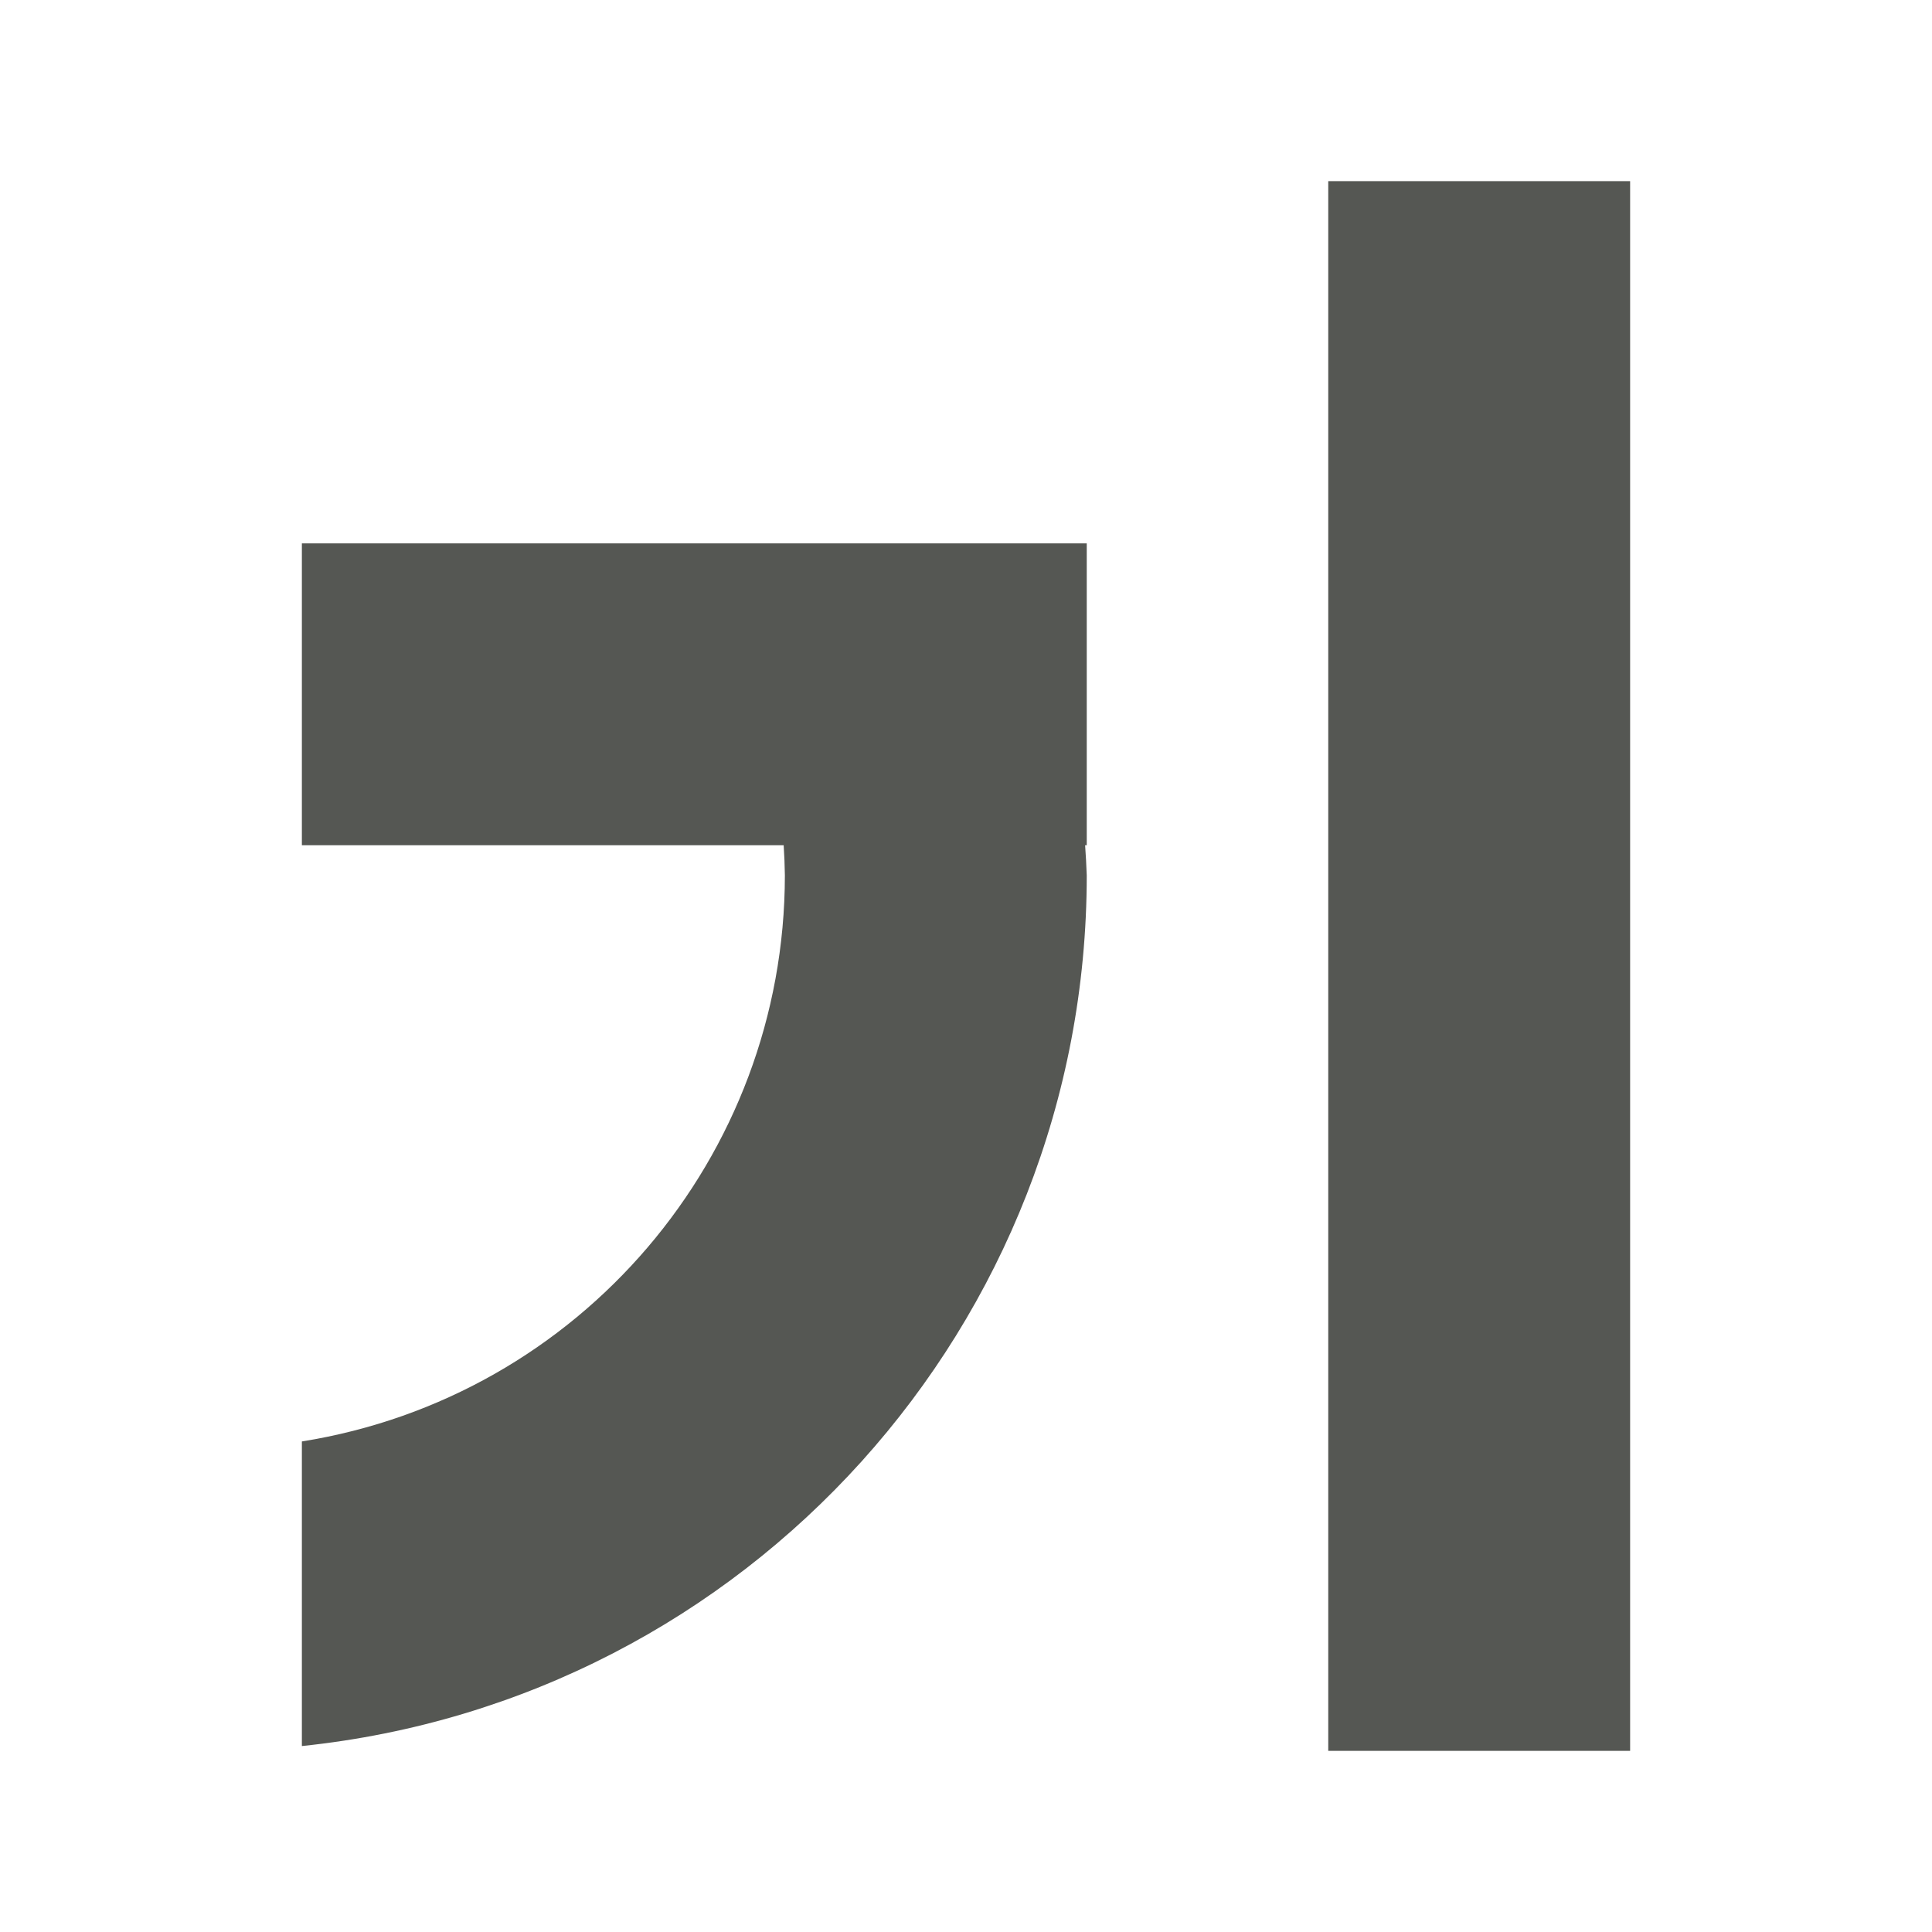
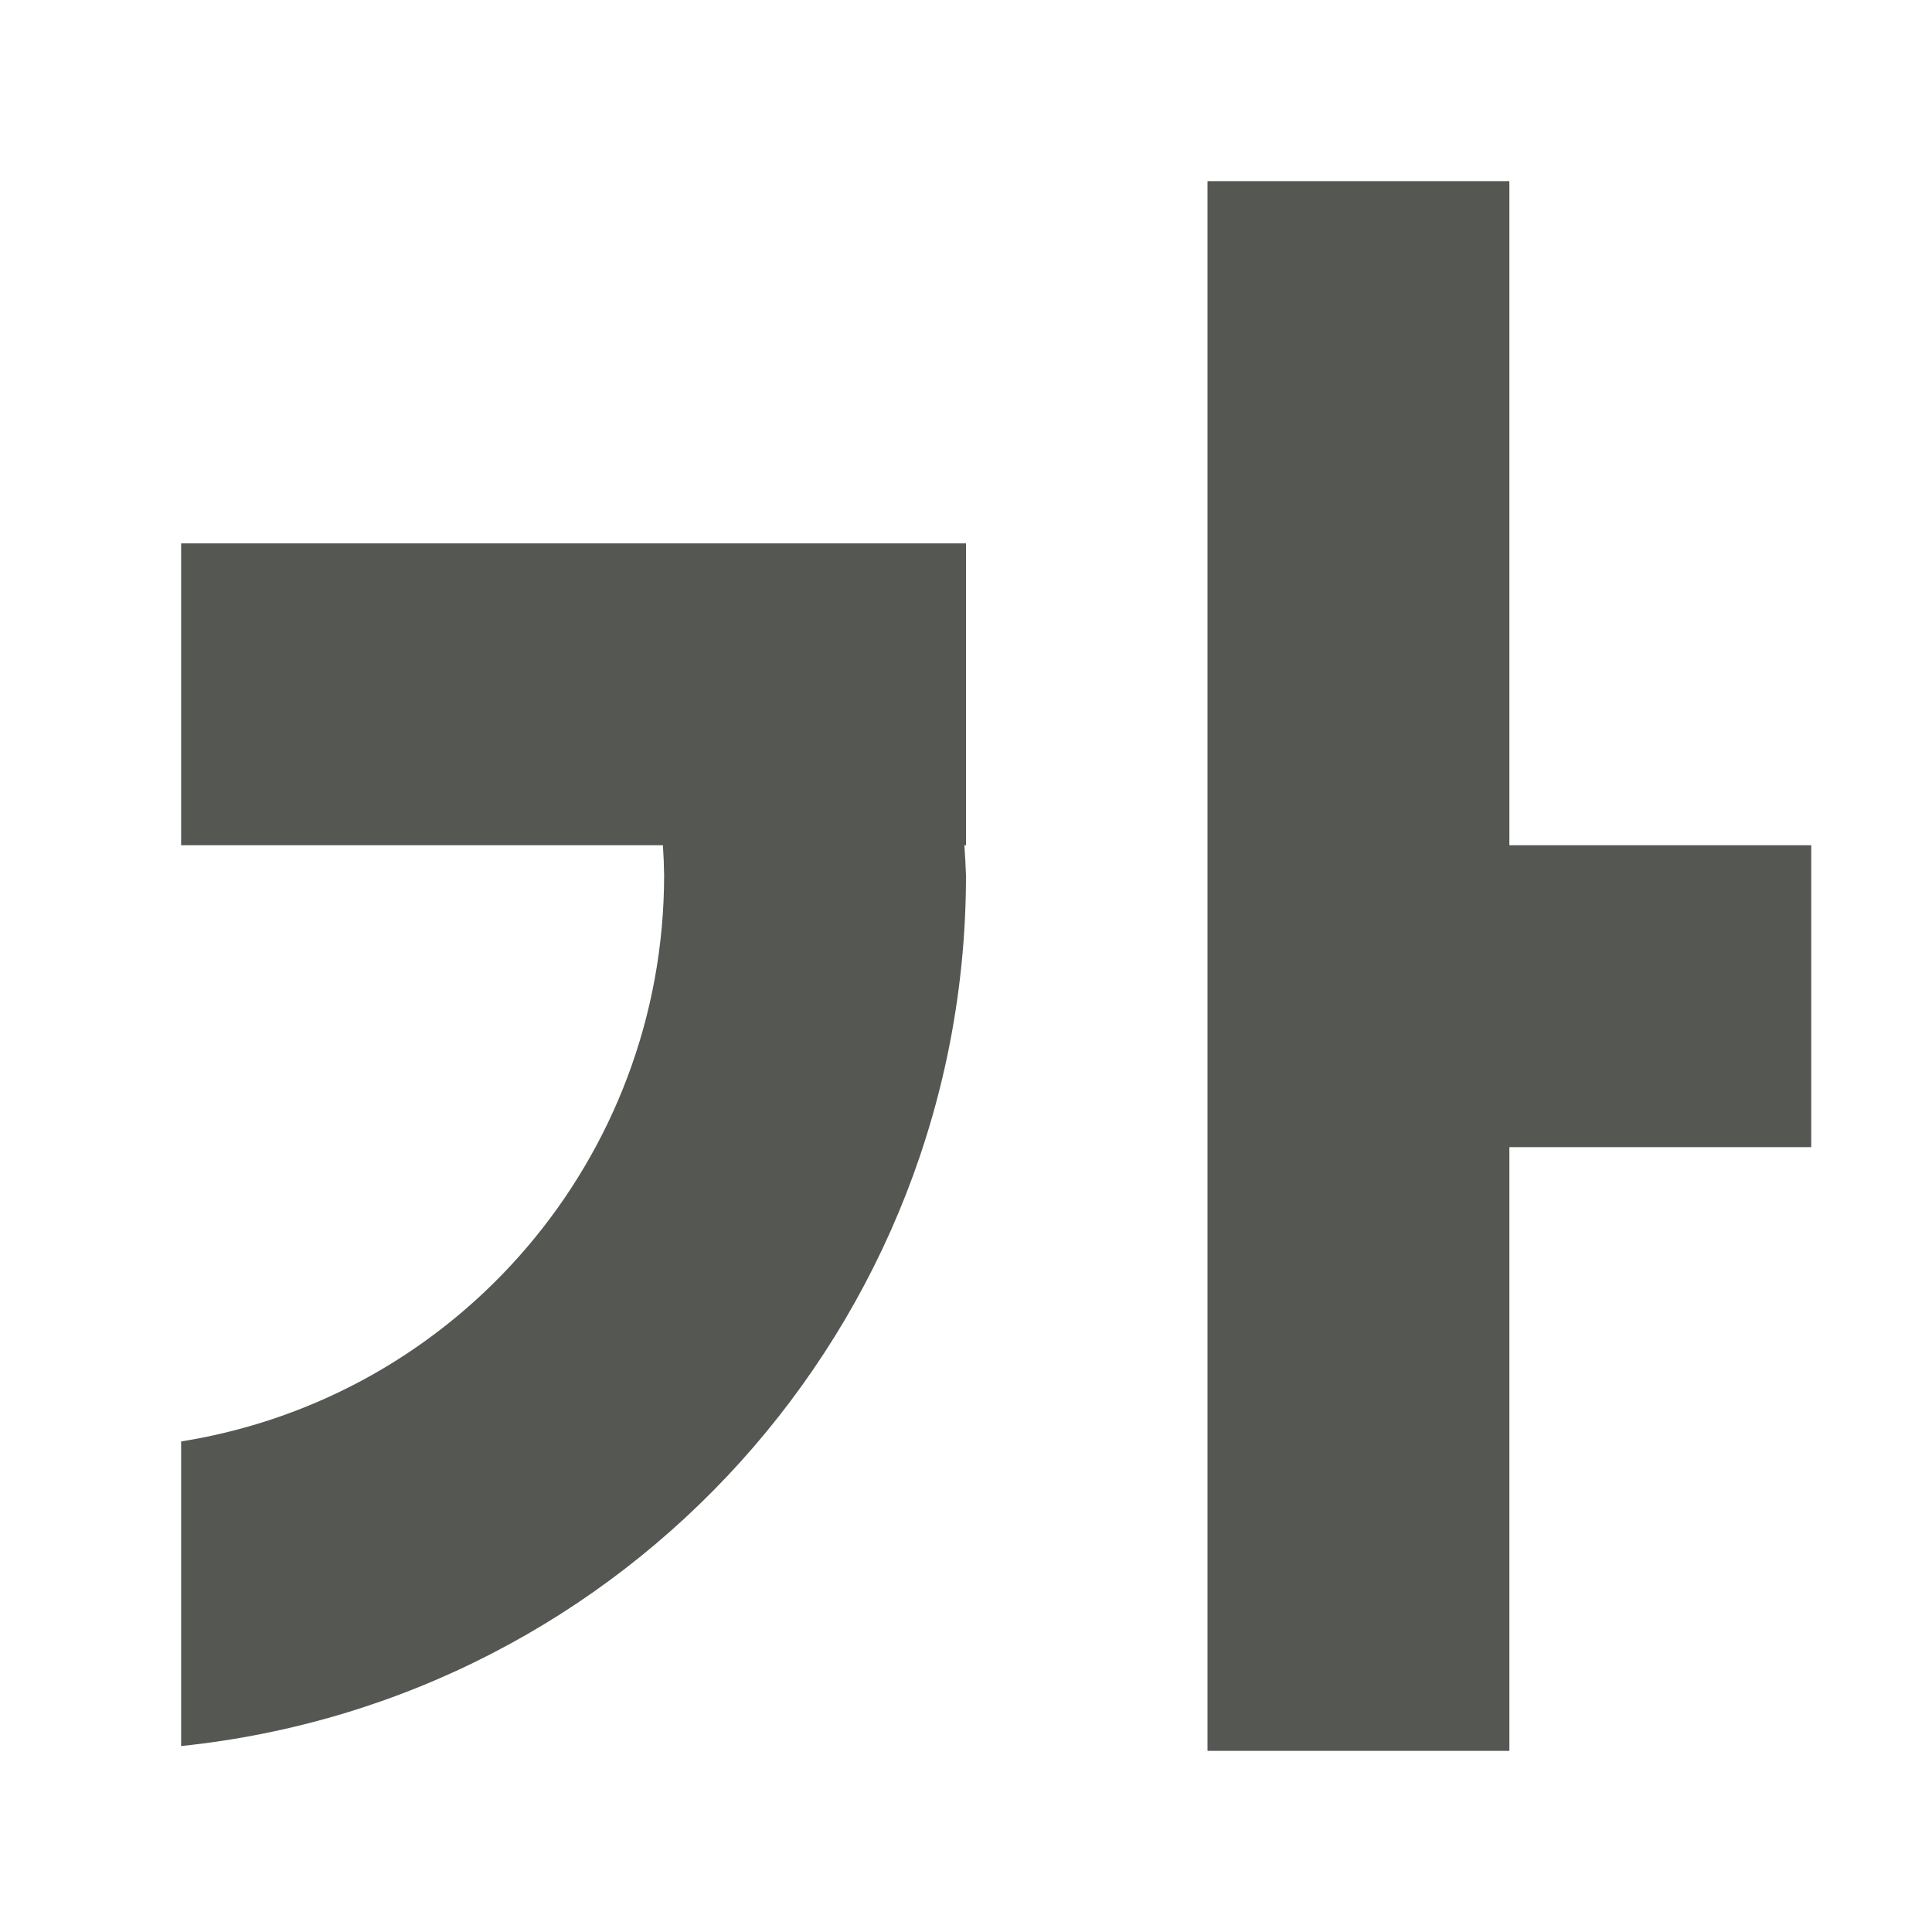
<svg xmlns="http://www.w3.org/2000/svg" height="32" viewBox="0 0 32 32" width="32">
-   <path d="m22 3v26h5v-26zm-17 6v5h7.98a9.5 9.5 0 0 1 .02.5 9.5 9.5 0 0 1 -8 9.375v5.045a14.5 14.5 0 0 0 13-14.42 14.5 14.5 0 0 0 -.027-.5h.027v-5z" fill="#555753" />
+   <path d="m20 3v26h5v-10h5v-5h-5v-11zm-17 6v5h7.98a9.5 9.5 0 0 1 .02.5 9.5 9.5 0 0 1 -8 9.375v5.045a14.5 14.5 0 0 0 13-14.42 14.5 14.5 0 0 0 -.027-.5h.027v-5z" fill="#555753" />
</svg>
